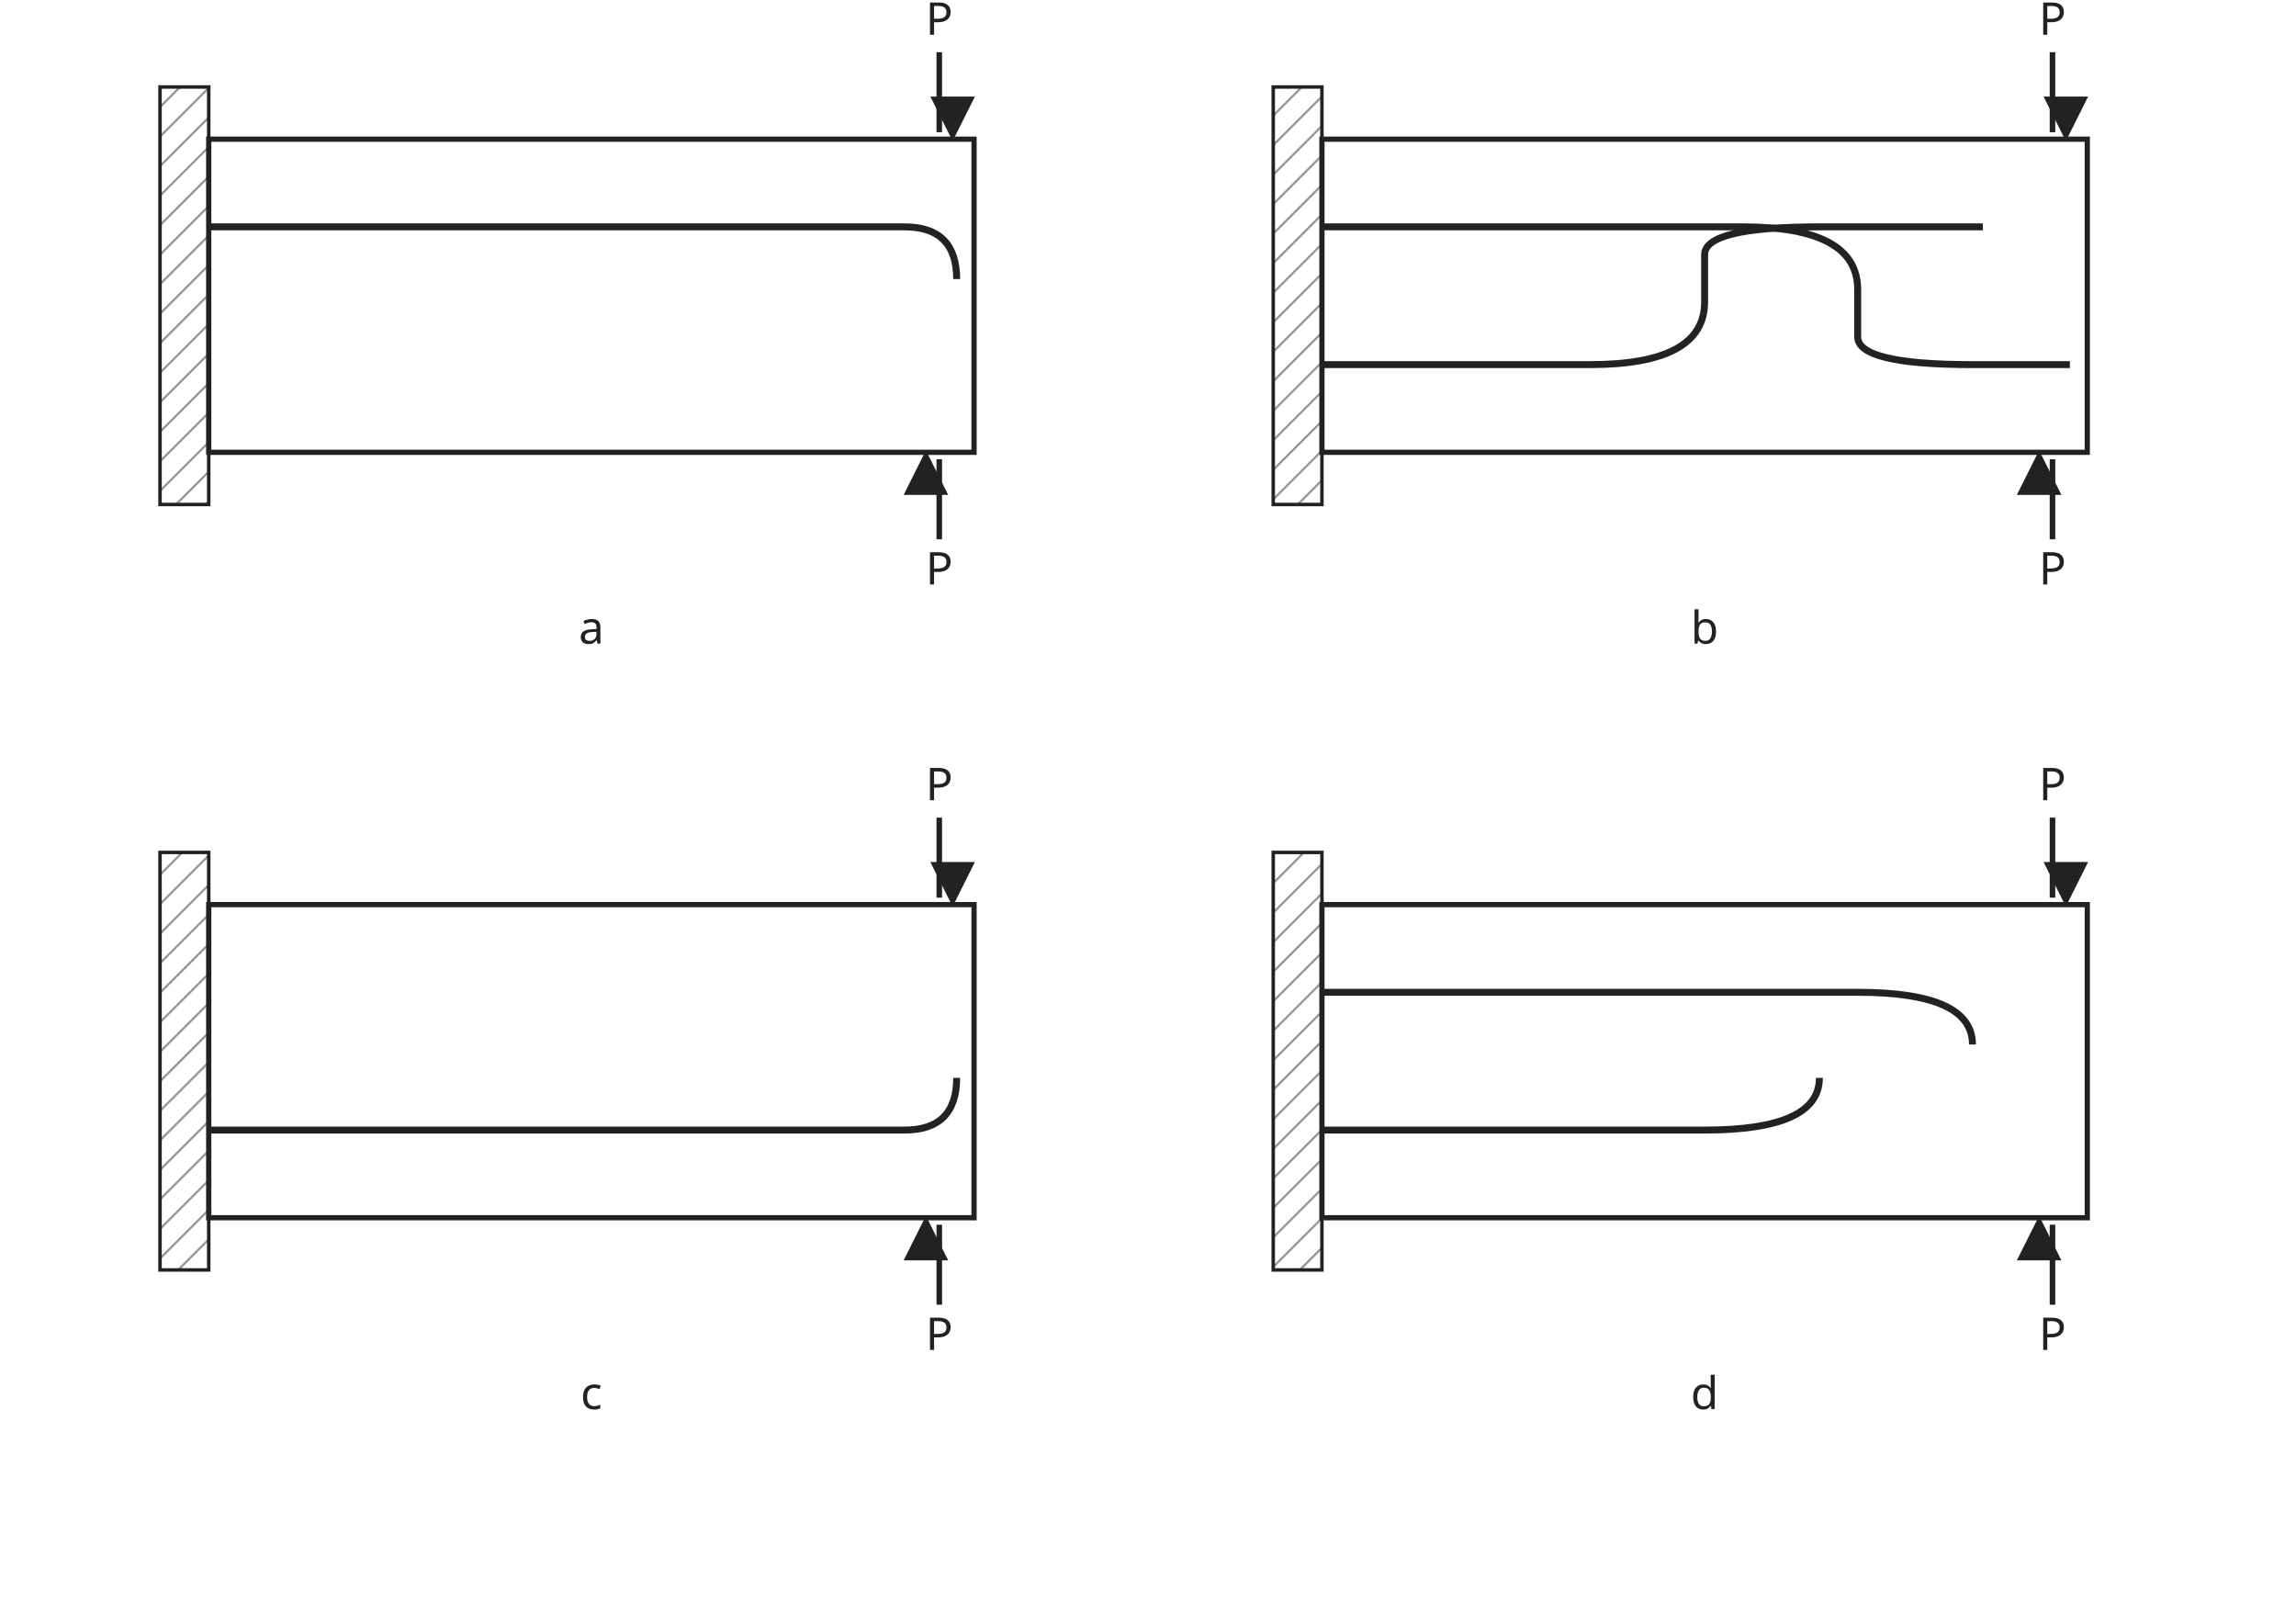
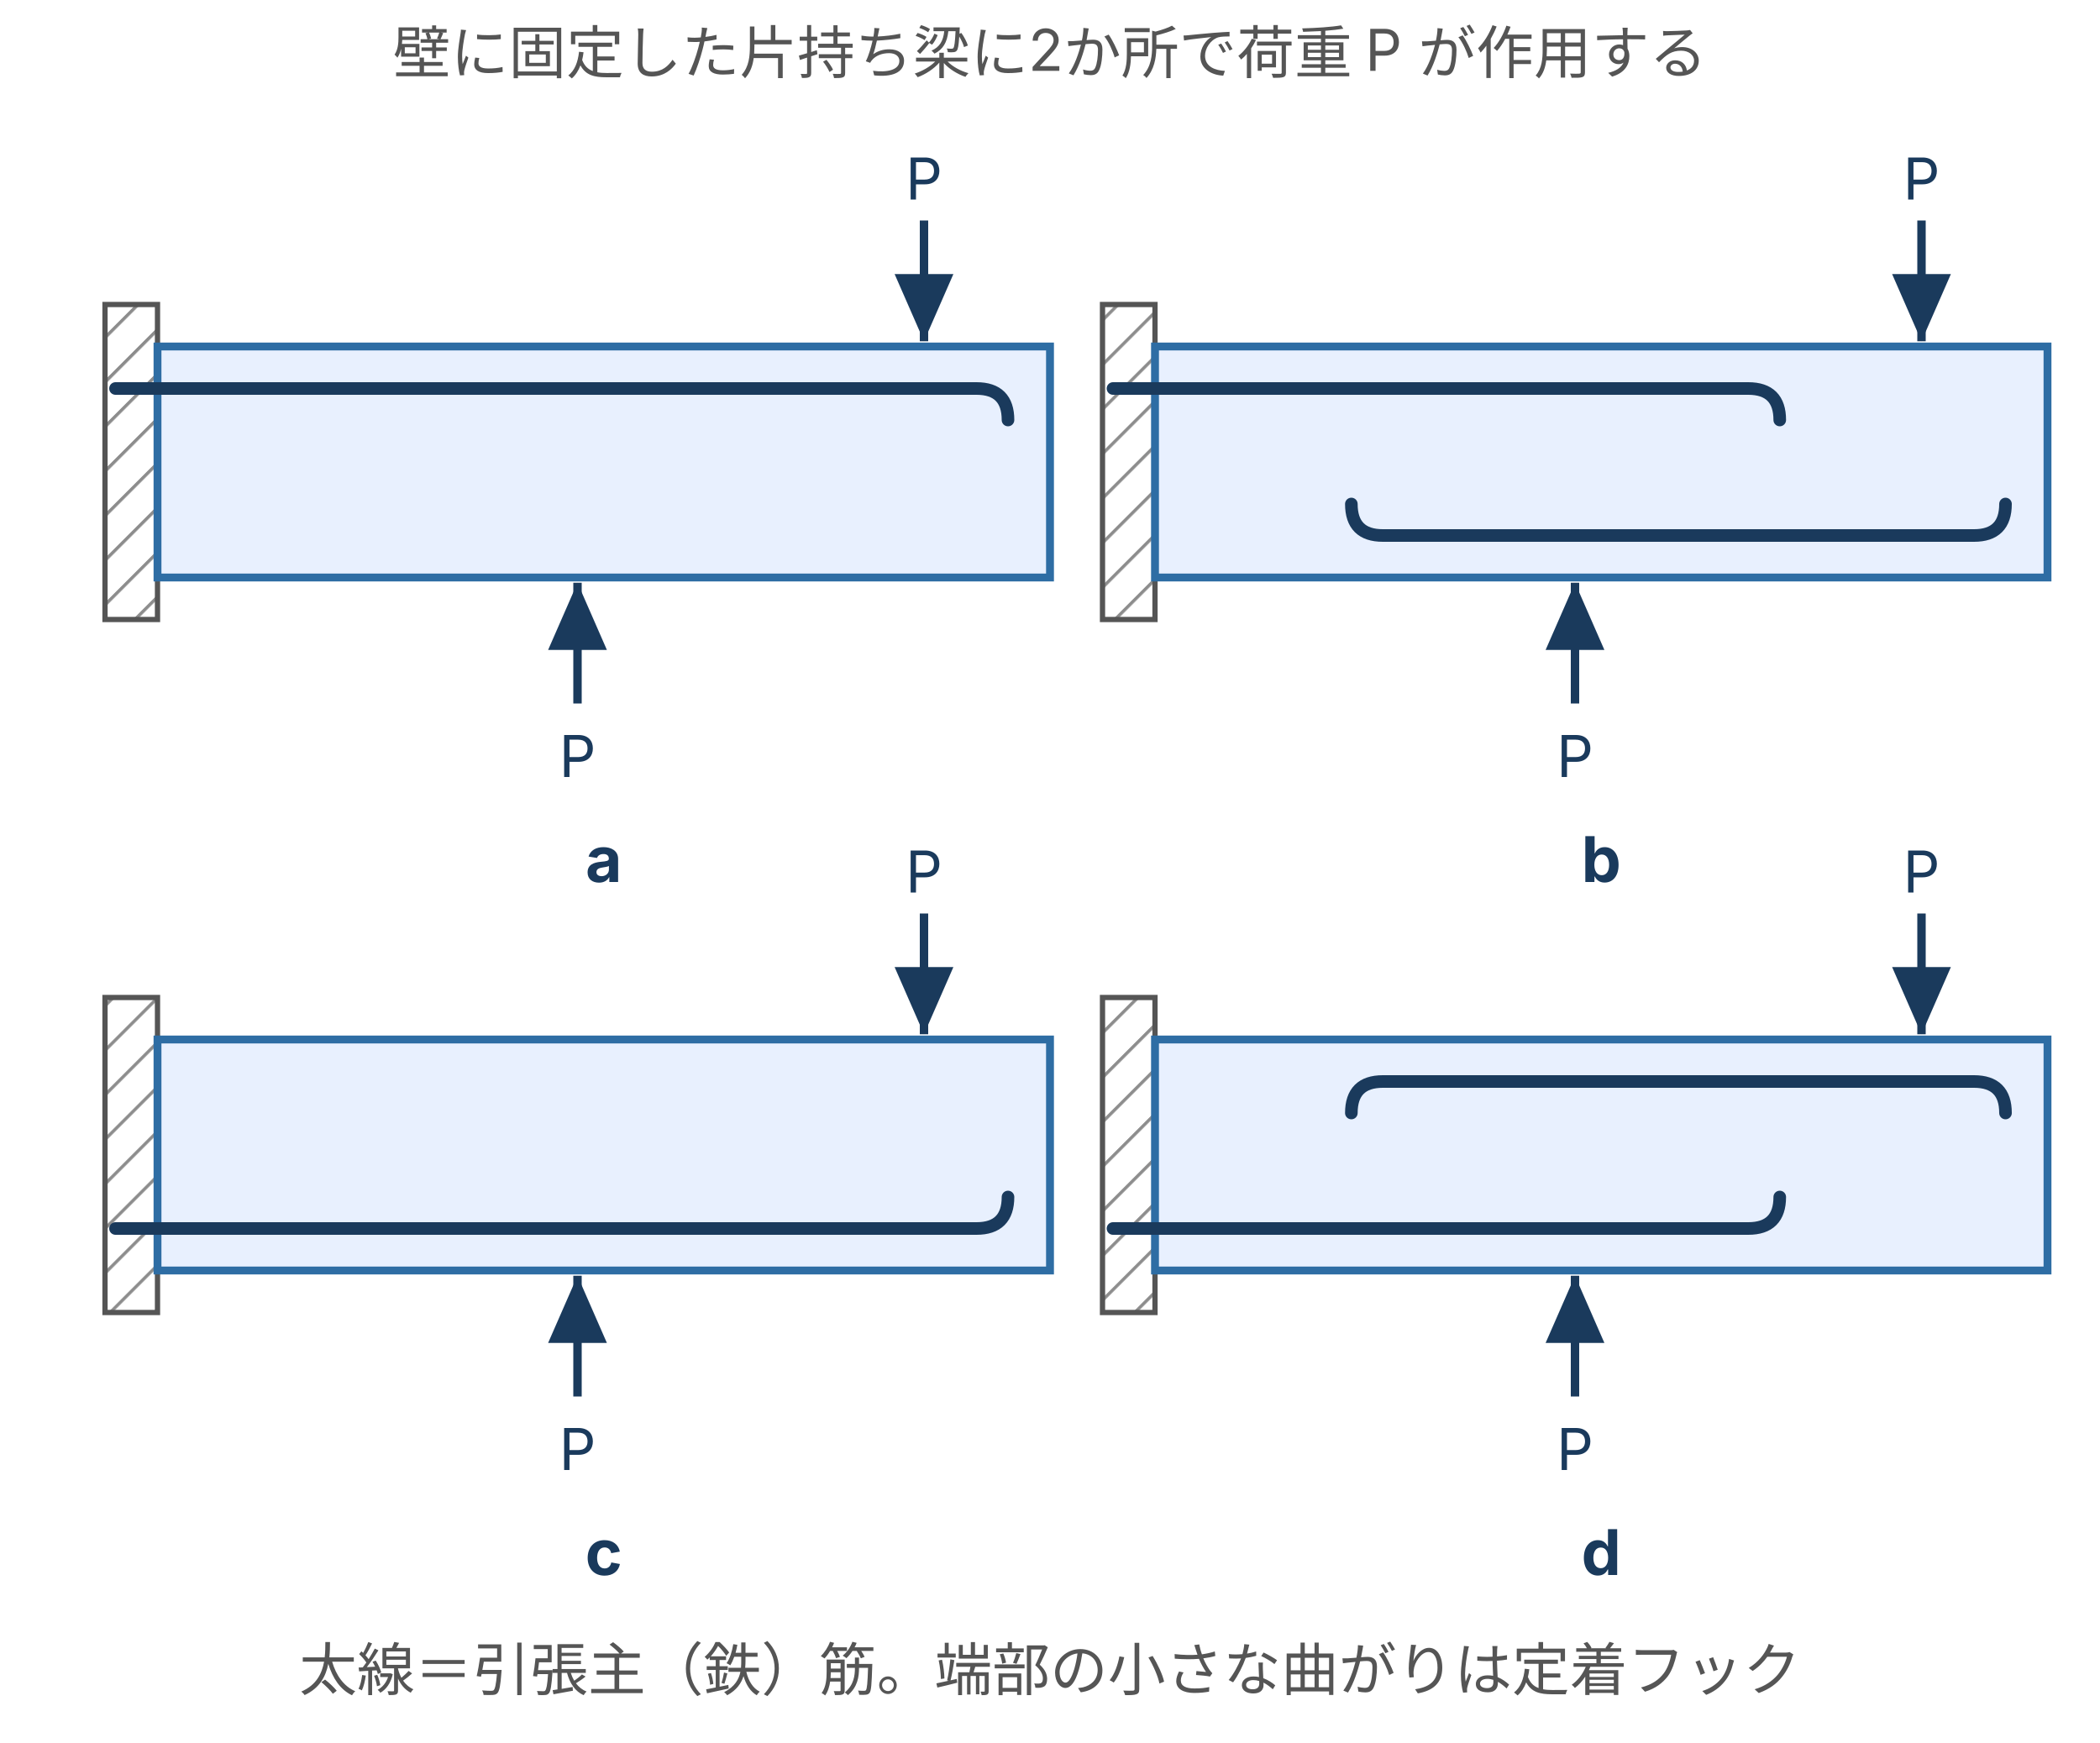
- <svg xmlns="http://www.w3.org/2000/svg" viewBox="0 0 660 460" style="max-width:600px;width:100%" role="img" aria-label="壁に固定された片持ち梁への荷重Pと鉄筋配置の4パターンa〜d（主筋を梁上側に配置・上下振り分け配置など）">
+ <svg xmlns="http://www.w3.org/2000/svg" viewBox="0 0 400 332" style="max-width:400px;width:100%" role="img" aria-label="壁に固定された鉄筋コンクリート片持ち梁に上から荷重Pと下から荷重Pが作用する。主筋の配置が異なる4案a〜dを並べた模式図">
  <defs>
-     <marker id="cba" viewBox="0 0 10 10" refX="8" refY="8" markerWidth="8" markerHeight="8" orient="auto">
-       <path d="M0,0 L10,5 L0,10 z" fill="#222" />
+     <style>
+       text { font-family: Inter, "Noto Sans JP", "Hiragino Kaku Gothic ProN", "Hiragino Sans", sans-serif; }
+       .t-lead  { font-size: 11px; fill: #555; }
+       .t-axis  { font-size: 11px; fill: #8a8a8a; }
+       .t-label { font-size: 11px; fill: #1a3a5c; }
+       .t-title { font-size: 12px; fill: #1a3a5c; font-weight: bold; }
+       .line-main { stroke: #2e6da4; stroke-width: 2; fill: none; }
+       .line-sub  { stroke: #1a3a5c; stroke-width: 1.6; fill: none; stroke-dasharray: 5 3; }
+       .line-dash { stroke: #8a8a8a; stroke-width: 1; stroke-dasharray: 3 3; fill: none; }
+       .axis { stroke: #555; stroke-width: 1.2; fill: none; }
+       .box { fill: #f5f5f5; stroke: #d7d7d7; stroke-width: 1.5; }
+       .box-b { fill: #e8f0fe; stroke: #2e6da4; stroke-width: 1.5; }
+       .bar { stroke: #1a3a5c; stroke-width: 2.4; fill: none; stroke-linecap: round; }
+       .conc { fill: #e8f0fe; stroke: #2e6da4; stroke-width: 1.5; }
+     </style>
+     <marker id="ar" markerWidth="8" markerHeight="7" refX="8" refY="3.5" orient="auto">
+       <polygon points="0,0 8,3.5 0,7" fill="#1a3a5c" />
    </marker>
+     <pattern id="hatch" width="6" height="6" patternUnits="userSpaceOnUse" patternTransform="rotate(45)">
+       <line x1="0" y1="0" x2="0" y2="6" stroke="#8a8a8a" stroke-width="1.2" />
+     </pattern>
  </defs>
-   <pattern id="cwa" width="6" height="6" patternUnits="userSpaceOnUse" patternTransform="rotate(45)">
-     <line x1="0" y1="0" x2="0" y2="6" stroke="#8a8a8a" stroke-width="1.2" />
-   </pattern>
-   <rect x="46" y="25" width="14" height="120" fill="url(#cwa)" stroke="#222" stroke-width="1" />
-   <rect x="60" y="40" width="220" height="90" fill="none" stroke="#222" stroke-width="1.5" />
-   <line x1="270" y1="15" x2="270" y2="38" stroke="#222" stroke-width="1.6" marker-end="url(#cba)" />
-   <text x="270.0" y="10.0" text-anchor="middle" font-family="sans-serif" font-size="13" fill="#222">P</text>
-   <line x1="270" y1="155" x2="270" y2="132" stroke="#222" stroke-width="1.6" marker-end="url(#cba)" />
-   <text x="270.0" y="168.0" text-anchor="middle" font-family="sans-serif" font-size="13" fill="#222">P</text>
-   <path d="M60 65.2 L260 65.2 Q 275 65.2 275 80.2" fill="none" stroke="#222" stroke-width="2" />
-   <text x="170.0" y="185.0" text-anchor="middle" font-family="sans-serif" font-size="13" fill="#222">a</text>
-   <pattern id="cwb" width="6" height="6" patternUnits="userSpaceOnUse" patternTransform="rotate(45)">
-     <line x1="0" y1="0" x2="0" y2="6" stroke="#8a8a8a" stroke-width="1.2" />
-   </pattern>
-   <rect x="366" y="25" width="14" height="120" fill="url(#cwb)" stroke="#222" stroke-width="1" />
-   <rect x="380" y="40" width="220" height="90" fill="none" stroke="#222" stroke-width="1.5" />
-   <line x1="590" y1="15" x2="590" y2="38" stroke="#222" stroke-width="1.6" marker-end="url(#cba)" />
-   <text x="590.0" y="10.0" text-anchor="middle" font-family="sans-serif" font-size="13" fill="#222">P</text>
-   <line x1="590" y1="155" x2="590" y2="132" stroke="#222" stroke-width="1.6" marker-end="url(#cba)" />
-   <text x="590.0" y="168.0" text-anchor="middle" font-family="sans-serif" font-size="13" fill="#222">P</text>
-   <path d="M380 65.2 L501.0 65.2 Q 534.0 65.2 534.0 83.2 L 534.0 96.8 Q 534.0 104.8 567.0 104.8 L 595 104.8" fill="none" stroke="#222" stroke-width="2" />
-   <path d="M380 104.8 L457.0 104.8 Q 490.0 104.8 490.0 86.8 L 490.0 73.2 Q 490.0 65.2 523.0 65.2 L 570 65.2" fill="none" stroke="#222" stroke-width="2" />
-   <text x="490.0" y="185.0" text-anchor="middle" font-family="sans-serif" font-size="13" fill="#222">b</text>
-   <pattern id="cwc" width="6" height="6" patternUnits="userSpaceOnUse" patternTransform="rotate(45)">
-     <line x1="0" y1="0" x2="0" y2="6" stroke="#8a8a8a" stroke-width="1.2" />
-   </pattern>
-   <rect x="46" y="245" width="14" height="120" fill="url(#cwc)" stroke="#222" stroke-width="1" />
-   <rect x="60" y="260" width="220" height="90" fill="none" stroke="#222" stroke-width="1.5" />
-   <line x1="270" y1="235" x2="270" y2="258" stroke="#222" stroke-width="1.6" marker-end="url(#cba)" />
-   <text x="270.0" y="230.0" text-anchor="middle" font-family="sans-serif" font-size="13" fill="#222">P</text>
-   <line x1="270" y1="375" x2="270" y2="352" stroke="#222" stroke-width="1.6" marker-end="url(#cba)" />
-   <text x="270.0" y="388.0" text-anchor="middle" font-family="sans-serif" font-size="13" fill="#222">P</text>
-   <path d="M60 324.8 L260 324.8 Q 275 324.8 275 309.8" fill="none" stroke="#222" stroke-width="2" />
-   <text x="170.0" y="405.0" text-anchor="middle" font-family="sans-serif" font-size="13" fill="#222">c</text>
-   <pattern id="cwd" width="6" height="6" patternUnits="userSpaceOnUse" patternTransform="rotate(45)">
-     <line x1="0" y1="0" x2="0" y2="6" stroke="#8a8a8a" stroke-width="1.2" />
-   </pattern>
-   <rect x="366" y="245" width="14" height="120" fill="url(#cwd)" stroke="#222" stroke-width="1" />
-   <rect x="380" y="260" width="220" height="90" fill="none" stroke="#222" stroke-width="1.5" />
-   <line x1="590" y1="235" x2="590" y2="258" stroke="#222" stroke-width="1.6" marker-end="url(#cba)" />
-   <text x="590.0" y="230.0" text-anchor="middle" font-family="sans-serif" font-size="13" fill="#222">P</text>
-   <line x1="590" y1="375" x2="590" y2="352" stroke="#222" stroke-width="1.6" marker-end="url(#cba)" />
-   <text x="590.0" y="388.0" text-anchor="middle" font-family="sans-serif" font-size="13" fill="#222">P</text>
-   <path d="M380 285.2 L534.0 285.2 Q 567.0 285.2 567.0 300.2 L 567.0 300.2" fill="none" stroke="#222" stroke-width="2" />
-   <path d="M380 324.8 L490.0 324.8 Q 523.0 324.8 523.0 309.8" fill="none" stroke="#222" stroke-width="2" />
-   <text x="490.0" y="405.0" text-anchor="middle" font-family="sans-serif" font-size="13" fill="#222">d</text>
+   <text class="t-lead" x="200" y="14" text-anchor="middle">壁に固定した片持ち梁に2か所で荷重 P が作用する</text>
+   <g transform="translate(0,16)">
+     <rect x="20" y="42" width="10" height="60" fill="url(#hatch)" stroke="#555" stroke-width="1" />
+     <rect class="box-b" x="30" y="50" width="170" height="44" />
+     <line x1="176" y1="26" x2="176" y2="49" stroke="#1a3a5c" stroke-width="1.6" marker-end="url(#ar)" />
+     <text class="t-label" x="176" y="22" text-anchor="middle">P</text>
+     <line x1="110" y1="118" x2="110" y2="95" stroke="#1a3a5c" stroke-width="1.6" marker-end="url(#ar)" />
+     <text class="t-label" x="110" y="132" text-anchor="middle">P</text>
+     <text class="t-title" x="115" y="152" text-anchor="middle">a</text>
+     <path class="bar" d="M22.0,58.0 L186.0,58.0 Q192.0,58.0 192.0,64.0" />
+     <rect x="210" y="42" width="10" height="60" fill="url(#hatch)" stroke="#555" stroke-width="1" />
+     <rect class="box-b" x="220" y="50" width="170" height="44" />
+     <line x1="366" y1="26" x2="366" y2="49" stroke="#1a3a5c" stroke-width="1.6" marker-end="url(#ar)" />
+     <text class="t-label" x="366" y="22" text-anchor="middle">P</text>
+     <line x1="300" y1="118" x2="300" y2="95" stroke="#1a3a5c" stroke-width="1.6" marker-end="url(#ar)" />
+     <text class="t-label" x="300" y="132" text-anchor="middle">P</text>
+     <text class="t-title" x="305" y="152" text-anchor="middle">b</text>
+     <path class="bar" d="M212.0,58.0 L333.0,58.0 Q339.0,58.0 339.0,64.0" />
+     <path class="bar" d="M257.4,80.0 Q257.4,86.0 263.4,86.0 L376.0,86.0 Q382.0,86.0 382.0,80.0" />
+     <rect x="20" y="174" width="10" height="60" fill="url(#hatch)" stroke="#555" stroke-width="1" />
+     <rect class="box-b" x="30" y="182" width="170" height="44" />
+     <line x1="176" y1="158" x2="176" y2="181" stroke="#1a3a5c" stroke-width="1.6" marker-end="url(#ar)" />
+     <text class="t-label" x="176" y="154" text-anchor="middle">P</text>
+     <line x1="110" y1="250" x2="110" y2="227" stroke="#1a3a5c" stroke-width="1.6" marker-end="url(#ar)" />
+     <text class="t-label" x="110" y="264" text-anchor="middle">P</text>
+     <text class="t-title" x="115" y="284" text-anchor="middle">c</text>
+     <path class="bar" d="M22.0,218.0 L186.0,218.0 Q192.0,218.0 192.0,212.0" />
+     <rect x="210" y="174" width="10" height="60" fill="url(#hatch)" stroke="#555" stroke-width="1" />
+     <rect class="box-b" x="220" y="182" width="170" height="44" />
+     <line x1="366" y1="158" x2="366" y2="181" stroke="#1a3a5c" stroke-width="1.6" marker-end="url(#ar)" />
+     <text class="t-label" x="366" y="154" text-anchor="middle">P</text>
+     <line x1="300" y1="250" x2="300" y2="227" stroke="#1a3a5c" stroke-width="1.6" marker-end="url(#ar)" />
+     <text class="t-label" x="300" y="264" text-anchor="middle">P</text>
+     <text class="t-title" x="305" y="284" text-anchor="middle">d</text>
+     <path class="bar" d="M257.4,196.0 Q257.4,190.0 263.4,190.0 L376.0,190.0 Q382.0,190.0 382.0,196.0" />
+     <path class="bar" d="M212.0,218.0 L333.0,218.0 Q339.0,218.0 339.0,212.0" />
+   </g>
+   <text class="t-lead" x="200" y="322" text-anchor="middle">太線＝引張主（鉄）筋。端部の小さな曲がりは定着フック</text>
</svg>
